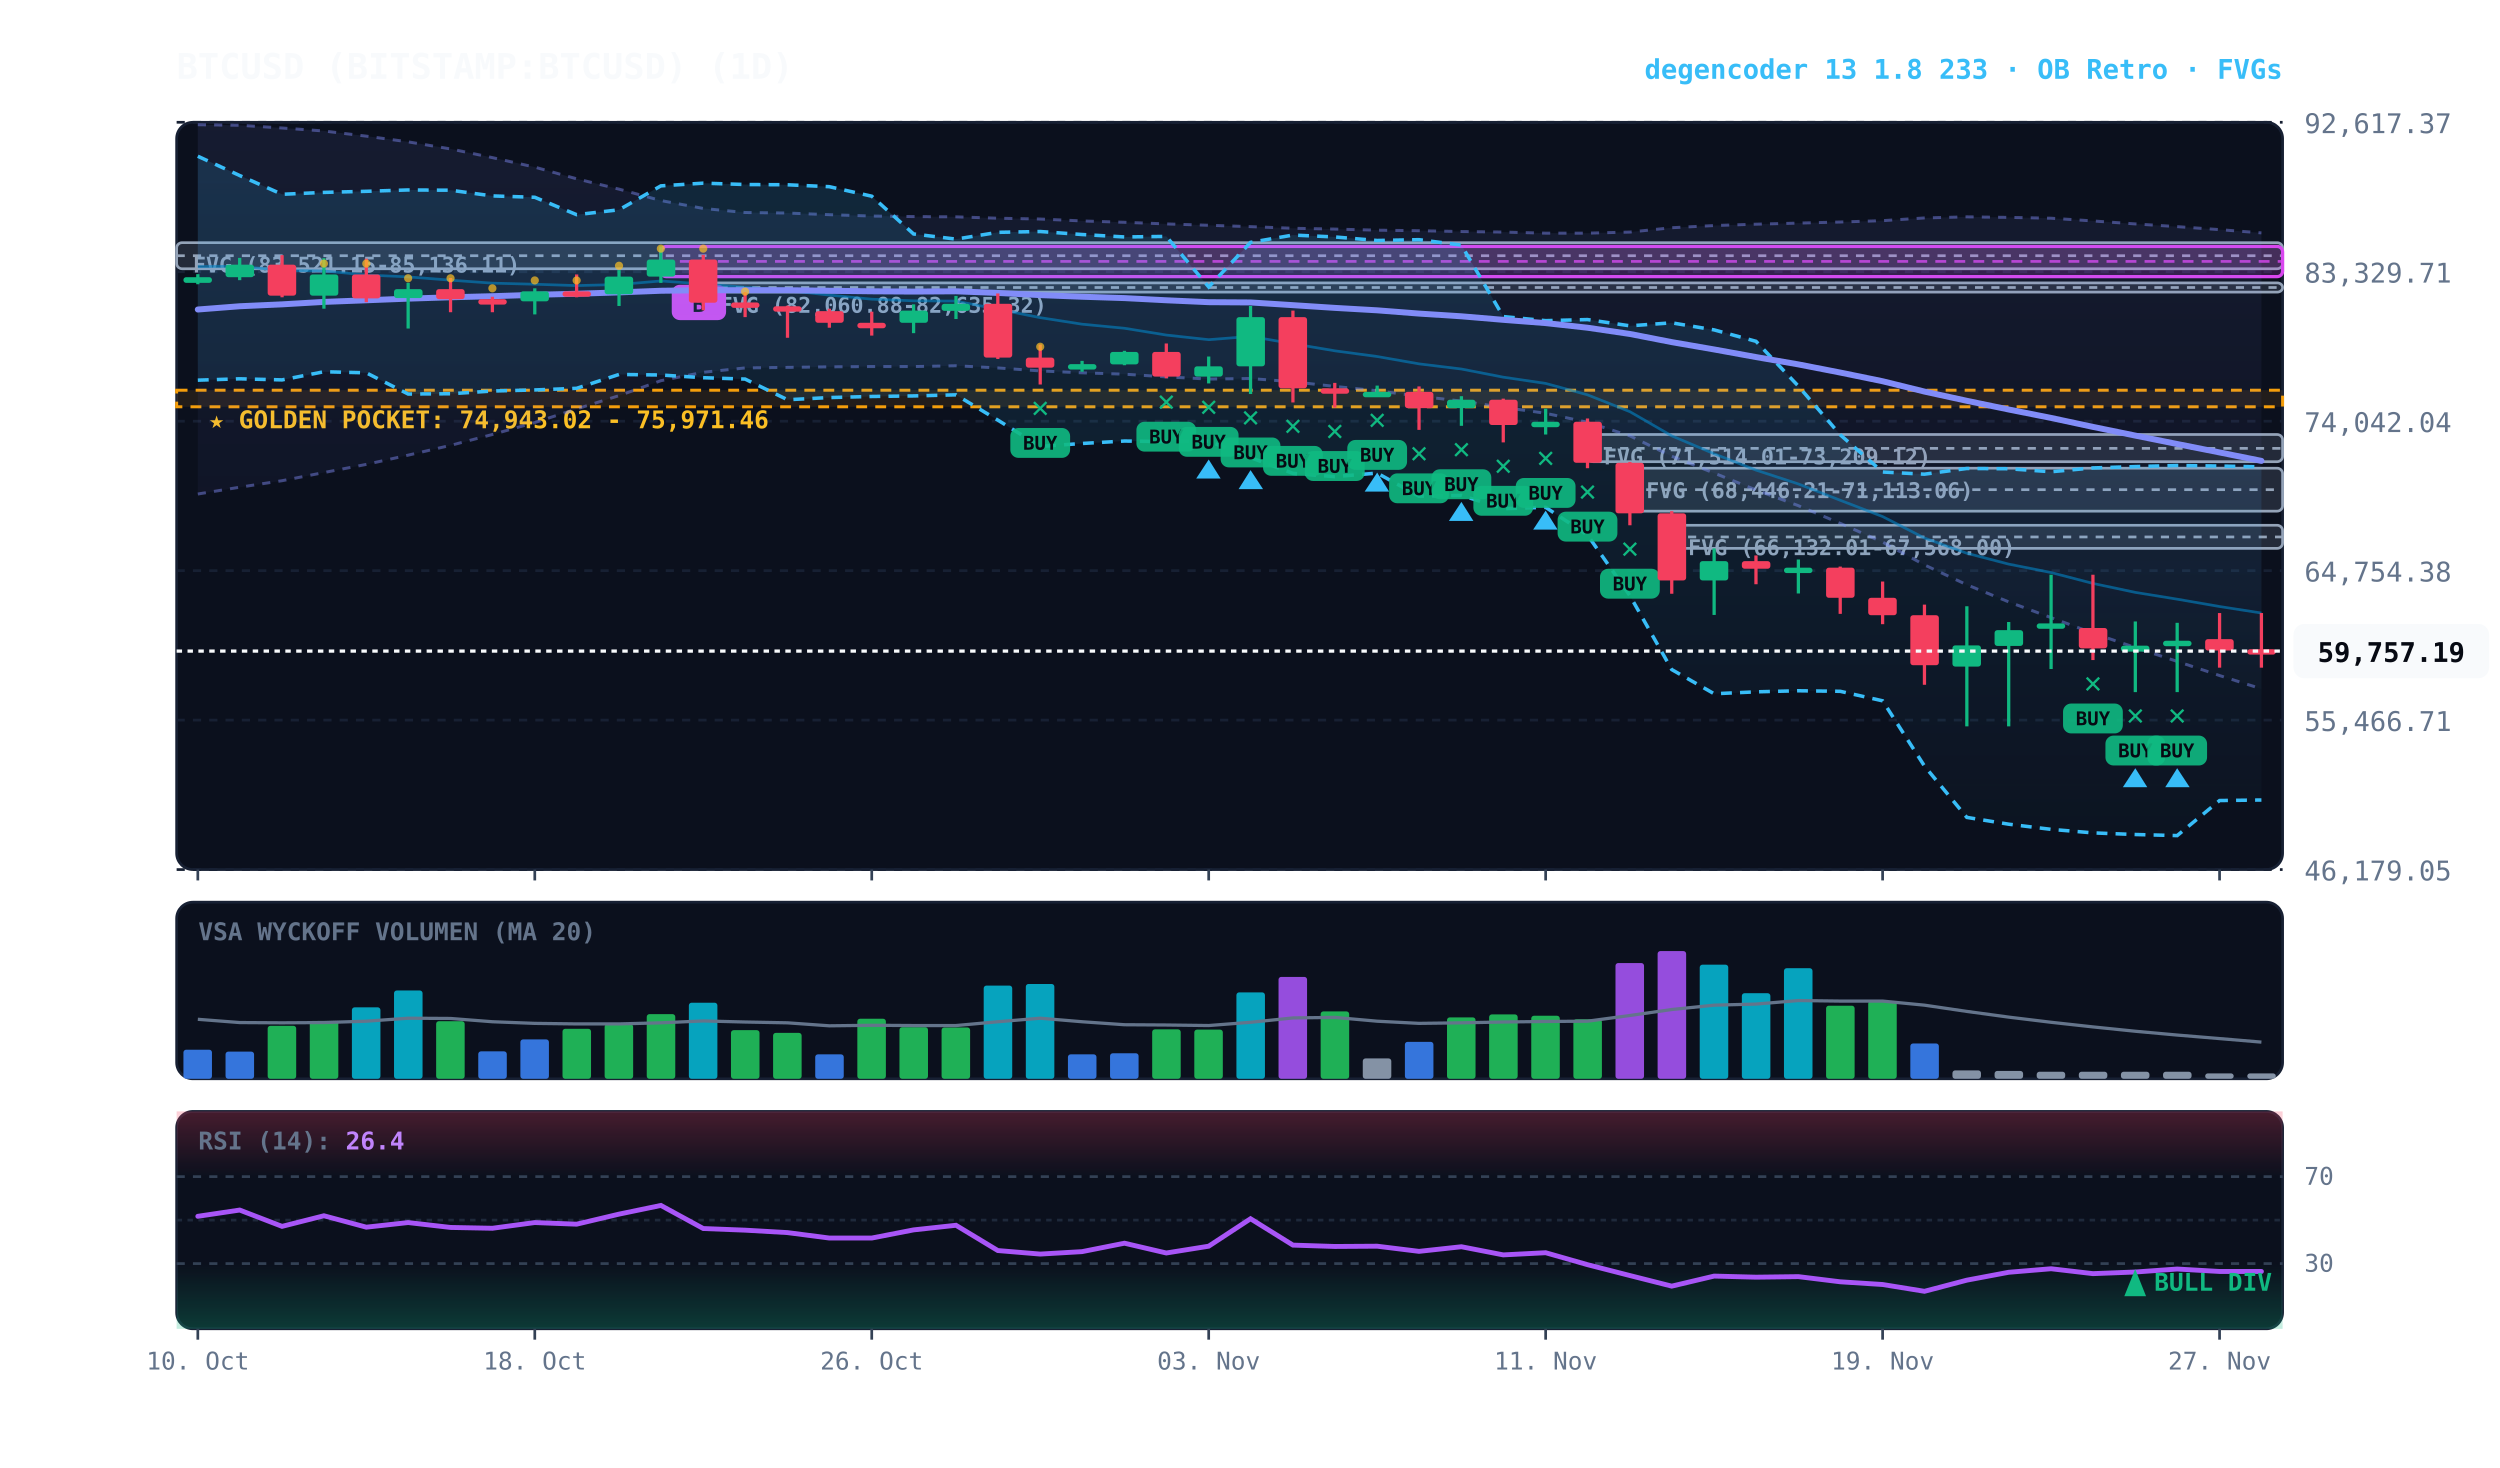
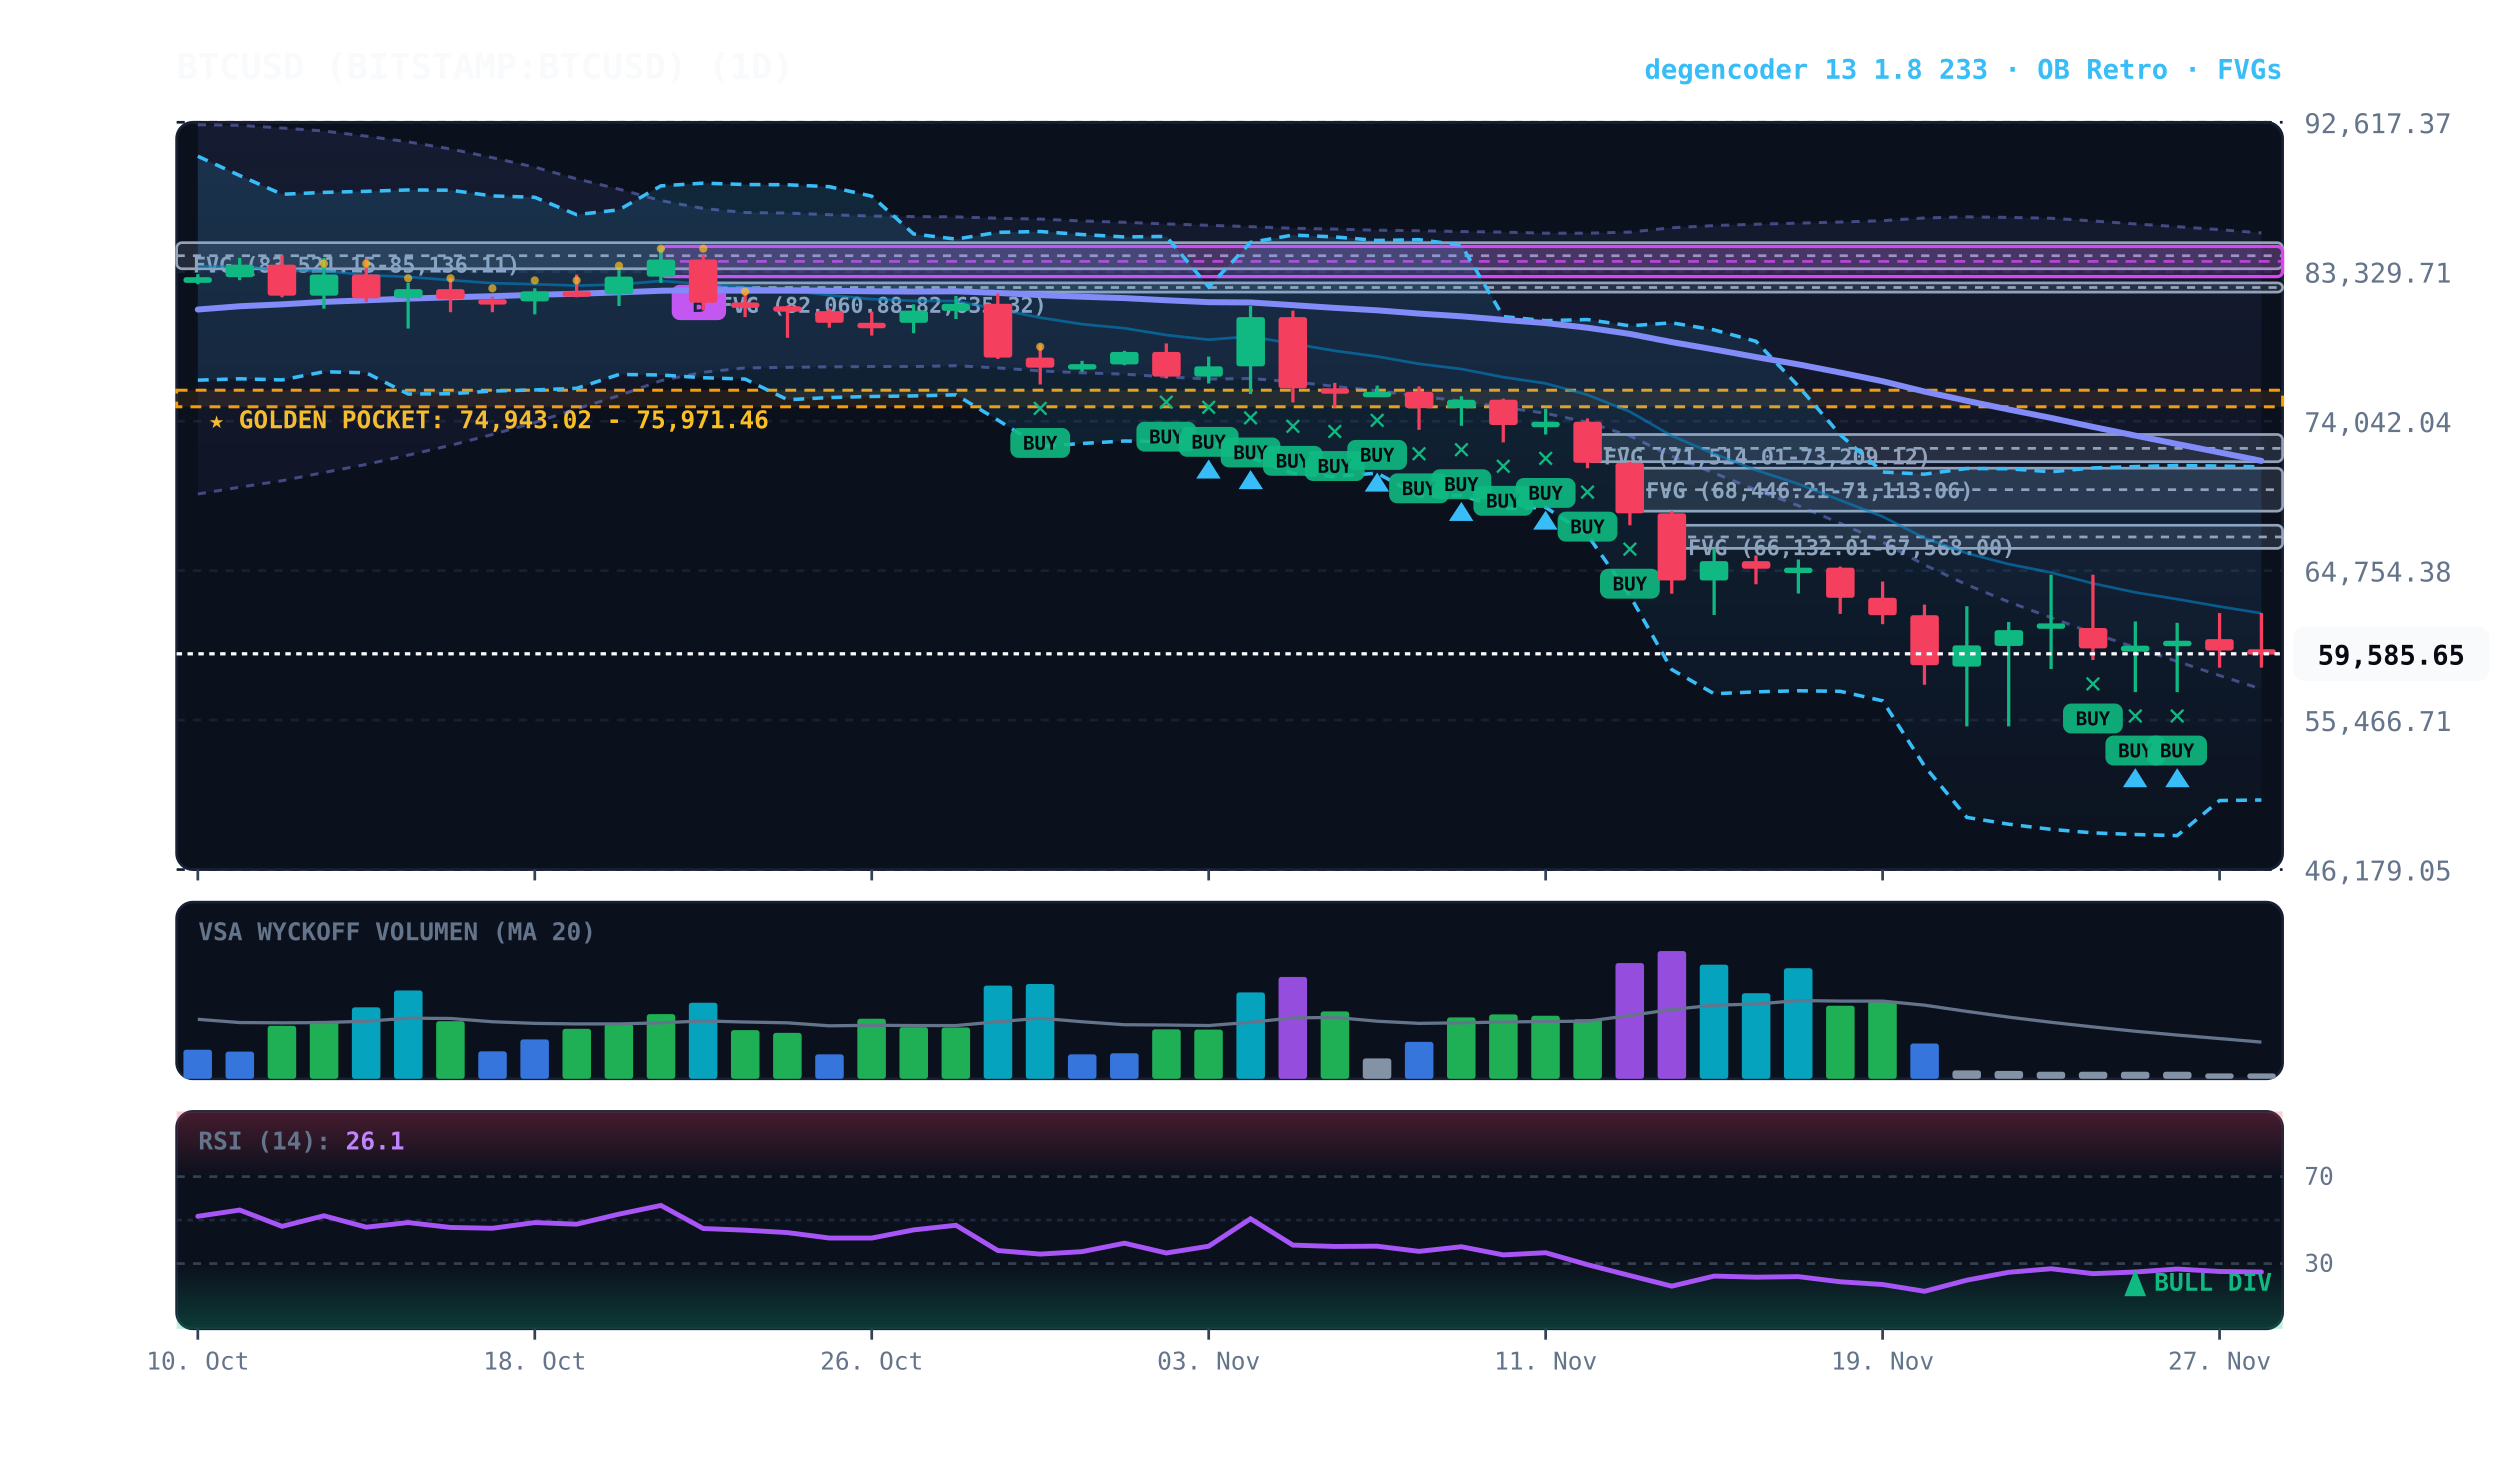
<svg xmlns="http://www.w3.org/2000/svg" viewBox="0 0 920 540" width="100%" height="100%" style="background:#070a13; font-family:'JetBrains Mono', monospace;">
  <defs>
    <linearGradient id="cloud-grad" x1="0%" y1="0%" x2="0%" y2="100%">
      <stop offset="0%" stop-color="#38bdf8" stop-opacity="0.14" />
      <stop offset="100%" stop-color="#38bdf8" stop-opacity="0.02" />
    </linearGradient>
    <linearGradient id="rfe-cloud" x1="0%" y1="0%" x2="0%" y2="100%">
      <stop offset="0%" stop-color="#818cf8" stop-opacity="0.09" />
      <stop offset="100%" stop-color="#818cf8" stop-opacity="0.02" />
    </linearGradient>
    <linearGradient id="rsi-overbought" x1="0%" y1="0%" x2="0%" y2="100%">
      <stop offset="0%" stop-color="#f43f5e" stop-opacity="0.25" />
      <stop offset="100%" stop-color="#f43f5e" stop-opacity="0.0" />
    </linearGradient>
    <linearGradient id="rsi-oversold" x1="0%" y1="0%" x2="0%" y2="100%">
      <stop offset="0%" stop-color="#10b981" stop-opacity="0.0" />
      <stop offset="100%" stop-color="#10b981" stop-opacity="0.25" />
    </linearGradient>
  </defs>
  <rect x="65" y="45" width="775" height="275" fill="#0b101d" rx="6" stroke="#172033" stroke-width="1" />
  <rect x="65" y="332" width="775" height="65" fill="#0b101d" rx="6" stroke="#172033" stroke-width="1" />
  <rect x="65" y="409" width="775" height="80" fill="#0b101d" rx="6" stroke="#172033" stroke-width="1" />
  <line x1="65" y1="320.0" x2="840" y2="320.0" stroke="#172033" stroke-dasharray="3,3" stroke-width="1" />
  <text x="848" y="324.0" fill="#64748b" font-size="10" text-anchor="start">46,179.05</text>
  <line x1="65" y1="265.0" x2="840" y2="265.0" stroke="#172033" stroke-dasharray="3,3" stroke-width="1" />
  <text x="848" y="269.0" fill="#64748b" font-size="10" text-anchor="start">55,466.71</text>
  <line x1="65" y1="210.0" x2="840" y2="210.0" stroke="#172033" stroke-dasharray="3,3" stroke-width="1" />
  <text x="848" y="214.0" fill="#64748b" font-size="10" text-anchor="start">64,754.38</text>
  <line x1="65" y1="155.0" x2="840" y2="155.0" stroke="#172033" stroke-dasharray="3,3" stroke-width="1" />
  <text x="848" y="159.0" fill="#64748b" font-size="10" text-anchor="start">74,042.04</text>
  <line x1="65" y1="100.0" x2="840" y2="100.0" stroke="#172033" stroke-dasharray="3,3" stroke-width="1" />
  <text x="848" y="104.0" fill="#64748b" font-size="10" text-anchor="start">83,329.71</text>
  <line x1="65" y1="45.0" x2="840" y2="45.0" stroke="#172033" stroke-dasharray="3,3" stroke-width="1" />
  <text x="848" y="49.0" fill="#64748b" font-size="10" text-anchor="start">92,617.37</text>
  <rect x="65" y="143.6" width="775" height="6.1" fill="rgba(245, 158, 11, 0.10)" stroke="#f59e0b" stroke-dasharray="4,3" stroke-width="1.1" />
  <text x="77" y="157.6" fill="#fbbf24" font-size="9" font-weight="bold">★ GOLDEN POCKET: 74,943.02 - 75,971.46</text>
  <rect x="615.2" y="193.3" width="224.8" height="8.5" fill="rgba(148, 163, 184, 0.18)" stroke="#94a3b8" stroke-width="1" rx="2" />
  <line x1="615.2" y1="197.6" x2="840" y2="197.6" stroke="#94a3b8" stroke-dasharray="3,3" stroke-width="1" />
  <text x="621.2" y="204.3" fill="#94a3b8" font-size="8" font-weight="bold">FVG (66,132.01-67,568.00)</text>
  <rect x="599.8" y="172.3" width="240.2" height="15.8" fill="rgba(148, 163, 184, 0.18)" stroke="#94a3b8" stroke-width="1" rx="2" />
  <line x1="599.8" y1="180.2" x2="840" y2="180.2" stroke="#94a3b8" stroke-dasharray="3,3" stroke-width="1" />
  <text x="605.8" y="183.3" fill="#94a3b8" font-size="8" font-weight="bold">FVG (68,446.21-71,113.06)</text>
  <rect x="584.2" y="159.9" width="255.8" height="10.0" fill="rgba(148, 163, 184, 0.18)" stroke="#94a3b8" stroke-width="1" rx="2" />
  <line x1="584.2" y1="165.0" x2="840" y2="165.0" stroke="#94a3b8" stroke-dasharray="3,3" stroke-width="1" />
  <text x="590.2" y="170.9" fill="#94a3b8" font-size="8" font-weight="bold">FVG (71,514.01-73,209.12)</text>
  <rect x="258.8" y="104.1" width="581.2" height="3.4" fill="rgba(148, 163, 184, 0.18)" stroke="#94a3b8" stroke-width="1" rx="2" />
  <line x1="258.8" y1="105.8" x2="840" y2="105.8" stroke="#94a3b8" stroke-dasharray="3,3" stroke-width="1" />
  <text x="264.8" y="115.1" fill="#94a3b8" font-size="8" font-weight="bold">FVG (82,060.88-82,635.32)</text>
  <rect x="65.0" y="89.3" width="775.0" height="9.6" fill="rgba(148, 163, 184, 0.18)" stroke="#94a3b8" stroke-width="1" rx="2" />
  <line x1="65.0" y1="94.1" x2="840" y2="94.1" stroke="#94a3b8" stroke-dasharray="3,3" stroke-width="1" />
  <text x="71.0" y="100.3" fill="#94a3b8" font-size="8" font-weight="bold">FVG (83,521.15-85,136.11)</text>
  <rect x="243.2" y="90.7" width="596.8" height="11.1" fill="rgba(217, 70, 239, 0.18)" stroke="#d946ef" stroke-width="1.2" rx="2" />
  <line x1="243.2" y1="96.2" x2="840" y2="96.2" stroke="#d946ef" stroke-dasharray="4,3" stroke-width="1.0" opacity="0.8" />
  <rect x="247.2" y="104.8" width="20" height="13" fill="#d946ef" rx="3" />
  <text x="257.2" y="114.8" fill="#070a13" font-size="8" font-weight="bold" text-anchor="middle">B</text>
-   <polygon points="72.8,45.9 88.2,46.1 103.8,47.1 119.2,48.2 134.8,50.1 150.2,52.2 165.8,54.8 181.2,58.0 196.8,61.5 212.2,65.8 227.8,69.6 243.2,73.8 258.8,76.7 274.2,78.2 289.8,78.4 305.2,79.0 320.8,79.5 336.2,79.7 351.8,79.8 367.2,80.3 382.8,80.6 398.2,81.3 413.8,81.8 429.2,82.4 444.8,82.9 460.2,83.4 475.8,84.0 491.2,84.3 506.8,84.7 522.2,84.9 537.8,85.2 553.2,85.4 568.8,85.8 584.2,85.8 599.8,85.4 615.2,83.8 630.8,83.0 646.2,82.5 661.8,82.1 677.2,81.7 692.8,81.2 708.2,80.2 723.8,79.8 739.2,80.0 754.8,80.3 770.2,81.3 785.8,82.4 801.2,83.4 816.8,84.5 832.2,85.7 832.2,253.5 816.8,248.6 801.2,243.4 785.8,238.3 770.2,233.0 754.8,227.3 739.2,221.5 723.8,215.2 708.2,207.9 692.8,199.5 677.2,192.6 661.8,186.1 646.2,180.3 630.8,174.1 615.2,167.9 599.8,160.4 584.2,155.4 568.8,152.1 553.2,149.9 537.8,147.6 522.2,145.8 506.8,143.8 491.2,142.2 475.8,140.5 460.2,139.3 444.8,139.5 429.2,138.7 413.8,137.7 398.2,137.2 382.8,136.5 367.2,135.4 351.8,134.6 336.2,134.9 320.8,134.9 305.2,135.0 289.8,135.2 274.2,135.4 258.8,137.0 243.2,140.1 227.8,145.6 212.2,150.5 196.8,155.5 181.2,159.9 165.8,163.9 150.2,167.5 134.8,170.9 119.2,173.9 103.8,176.9 88.2,179.3 72.8,181.8" fill="url(#rfe-cloud)" />
+   <polygon points="72.8,45.9 88.2,46.1 103.8,47.1 119.2,48.2 134.8,50.1 150.2,52.2 165.8,54.8 181.2,58.0 196.8,61.5 212.2,65.8 227.8,69.6 243.2,73.8 258.8,76.7 274.2,78.2 289.8,78.4 305.2,79.0 320.8,79.5 336.2,79.7 351.8,79.8 367.2,80.3 382.8,80.6 398.2,81.3 413.8,81.8 429.2,82.4 444.8,82.9 460.2,83.4 475.8,84.0 491.2,84.3 506.8,84.7 522.2,84.9 537.8,85.2 553.2,85.4 568.8,85.8 584.2,85.8 599.8,85.4 615.2,83.8 630.8,83.0 646.2,82.5 661.8,82.1 677.2,81.7 692.8,81.2 708.2,80.2 723.8,79.8 739.2,80.0 754.8,80.3 770.2,81.3 785.8,82.4 801.2,83.4 816.8,84.5 832.2,85.7 832.2,253.6 816.8,248.6 801.2,243.4 785.8,238.3 770.2,233.0 754.8,227.3 739.2,221.5 723.8,215.2 708.2,207.9 692.8,199.5 677.2,192.6 661.8,186.1 646.2,180.3 630.8,174.1 615.2,167.9 599.8,160.4 584.2,155.4 568.8,152.1 553.2,149.9 537.8,147.6 522.2,145.8 506.8,143.8 491.2,142.2 475.8,140.5 460.2,139.3 444.8,139.5 429.2,138.7 413.8,137.7 398.2,137.2 382.8,136.5 367.2,135.4 351.8,134.6 336.2,134.9 320.8,134.9 305.2,135.0 289.8,135.2 274.2,135.4 258.8,137.0 243.2,140.1 227.8,145.6 212.2,150.5 196.8,155.5 181.2,159.9 165.8,163.9 150.2,167.5 134.8,170.9 119.2,173.9 103.8,176.9 88.2,179.3 72.8,181.8" fill="url(#rfe-cloud)" />
  <polyline points="72.8,45.9 88.2,46.1 103.8,47.1 119.2,48.2 134.8,50.1 150.2,52.2 165.8,54.8 181.2,58.0 196.8,61.5 212.2,65.8 227.8,69.6 243.2,73.8 258.8,76.7 274.2,78.2 289.8,78.4 305.2,79.0 320.8,79.5 336.2,79.7 351.8,79.8 367.2,80.3 382.8,80.6 398.2,81.3 413.8,81.8 429.2,82.4 444.8,82.9 460.2,83.4 475.8,84.0 491.2,84.3 506.8,84.7 522.2,84.9 537.8,85.2 553.2,85.4 568.8,85.8 584.2,85.8 599.8,85.4 615.2,83.8 630.8,83.0 646.2,82.5 661.8,82.1 677.2,81.7 692.8,81.2 708.2,80.2 723.8,79.8 739.2,80.0 754.8,80.3 770.2,81.3 785.8,82.4 801.2,83.4 816.8,84.5 832.2,85.7" fill="none" stroke="#818cf8" stroke-width="1.1" stroke-opacity="0.45" stroke-dasharray="3,3" />
-   <polyline points="72.8,181.8 88.2,179.3 103.8,176.9 119.2,173.9 134.8,170.9 150.2,167.5 165.8,163.9 181.2,159.9 196.8,155.5 212.2,150.5 227.8,145.6 243.2,140.1 258.8,137.0 274.2,135.4 289.8,135.2 305.2,135.0 320.8,134.9 336.2,134.9 351.8,134.6 367.2,135.4 382.8,136.5 398.2,137.2 413.8,137.7 429.2,138.7 444.8,139.5 460.2,139.3 475.8,140.5 491.2,142.2 506.8,143.8 522.2,145.8 537.8,147.6 553.2,149.9 568.8,152.1 584.2,155.4 599.8,160.4 615.2,167.9 630.8,174.1 646.2,180.3 661.8,186.1 677.2,192.6 692.8,199.5 708.2,207.9 723.8,215.2 739.2,221.5 754.8,227.3 770.2,233.0 785.8,238.3 801.2,243.4 816.8,248.6 832.2,253.5" fill="none" stroke="#818cf8" stroke-width="1.1" stroke-opacity="0.45" stroke-dasharray="3,3" />
+   <polyline points="72.8,181.8 88.2,179.3 103.8,176.9 119.2,173.9 134.8,170.9 150.2,167.5 165.8,163.9 181.2,159.9 196.8,155.5 212.2,150.5 227.8,145.6 243.2,140.1 258.8,137.0 274.2,135.4 289.8,135.2 305.2,135.0 320.8,134.9 336.2,134.9 351.8,134.6 367.2,135.4 382.8,136.5 398.2,137.2 413.8,137.7 429.2,138.7 444.8,139.5 460.2,139.3 475.8,140.5 491.2,142.2 506.8,143.8 522.2,145.8 537.8,147.6 553.2,149.9 568.8,152.1 584.2,155.4 599.8,160.4 615.2,167.9 630.8,174.1 646.2,180.3 661.8,186.1 677.2,192.6 692.8,199.5 708.2,207.9 723.8,215.2 739.2,221.5 754.8,227.3 770.2,233.0 785.8,238.3 801.2,243.4 816.8,248.6 832.2,253.6" fill="none" stroke="#818cf8" stroke-width="1.1" stroke-opacity="0.45" stroke-dasharray="3,3" />
  <polygon points="72.8,57.5 88.2,64.6 103.8,71.5 119.2,70.8 134.8,70.4 150.2,69.9 165.8,70.0 181.2,72.1 196.8,72.6 212.2,79.0 227.8,77.2 243.2,68.4 258.8,67.4 274.2,67.9 289.8,68.0 305.2,68.7 320.8,72.2 336.2,86.1 351.8,88.0 367.2,85.5 382.8,85.2 398.2,86.3 413.8,87.2 429.2,87.0 444.8,105.6 460.2,89.2 475.8,86.5 491.2,87.2 506.8,88.5 522.2,88.2 537.8,90.2 553.2,116.5 568.8,118.0 584.2,117.6 599.8,119.9 615.2,118.8 630.8,121.4 646.2,125.6 661.8,142.1 677.2,160.0 692.8,173.7 708.2,174.5 723.8,172.4 739.2,172.5 754.8,173.6 770.2,172.2 785.8,171.7 801.2,171.3 816.8,171.5 832.2,171.8 832.2,294.4 816.8,294.6 801.2,307.5 785.8,307.1 770.2,306.5 754.8,305.2 739.2,303.3 723.8,300.8 708.2,281.9 692.8,257.9 677.2,254.4 661.8,254.2 646.2,254.6 630.8,255.3 615.2,246.4 599.8,219.2 584.2,196.9 568.8,186.7 553.2,187.2 537.8,182.3 522.2,182.6 506.8,174.1 491.2,175.4 475.8,174.2 460.2,168.4 444.8,162.3 429.2,162.5 413.8,162.3 398.2,163.2 382.8,164.3 367.2,154.6 351.8,145.3 336.2,145.7 320.8,145.9 305.2,146.3 289.8,147.1 274.2,139.5 258.8,139.0 243.2,138.0 227.8,137.8 212.2,142.9 196.8,143.5 181.2,143.9 165.8,144.9 150.2,145.0 134.8,137.2 119.2,136.8 103.8,139.8 88.2,139.4 72.8,139.9" fill="url(#cloud-grad)" />
  <polyline points="72.8,57.5 88.2,64.6 103.8,71.5 119.2,70.8 134.8,70.4 150.2,69.9 165.8,70.0 181.2,72.1 196.8,72.6 212.2,79.0 227.8,77.2 243.2,68.4 258.8,67.4 274.2,67.9 289.8,68.0 305.2,68.7 320.8,72.2 336.2,86.1 351.8,88.0 367.2,85.5 382.8,85.2 398.2,86.3 413.8,87.2 429.2,87.0 444.8,105.6 460.2,89.2 475.8,86.5 491.2,87.2 506.8,88.5 522.2,88.2 537.8,90.2 553.2,116.5 568.8,118.0 584.2,117.6 599.8,119.9 615.2,118.8 630.8,121.4 646.2,125.6 661.8,142.1 677.2,160.0 692.8,173.7 708.2,174.5 723.8,172.4 739.2,172.5 754.8,173.6 770.2,172.2 785.8,171.7 801.2,171.3 816.8,171.5 832.2,171.8" fill="none" stroke="#38bdf8" stroke-width="1.3" stroke-dasharray="4,3" />
  <polyline points="72.8,139.9 88.2,139.4 103.8,139.8 119.2,136.8 134.8,137.2 150.2,145.0 165.8,144.9 181.2,143.9 196.8,143.5 212.2,142.9 227.8,137.8 243.2,138.0 258.8,139.0 274.2,139.5 289.8,147.1 305.2,146.3 320.8,145.9 336.2,145.7 351.8,145.3 367.2,154.6 382.8,164.3 398.2,163.2 413.8,162.3 429.2,162.5 444.8,162.3 460.2,168.4 475.8,174.2 491.2,175.4 506.8,174.1 522.2,182.6 537.8,182.3 553.2,187.2 568.8,186.7 584.2,196.9 599.8,219.2 615.2,246.4 630.8,255.3 646.2,254.6 661.8,254.2 677.2,254.4 692.8,257.9 708.2,281.9 723.8,300.8 739.2,303.3 754.8,305.2 770.2,306.5 785.8,307.1 801.2,307.5 816.8,294.6 832.2,294.4" fill="none" stroke="#38bdf8" stroke-width="1.3" stroke-dasharray="4,3" />
-   <polyline points="72.8,98.1 88.2,98.0 103.8,99.5 119.2,99.7 134.8,101.2 150.2,101.9 165.8,103.1 181.2,104.2 196.8,104.6 212.2,105.1 227.8,104.7 243.2,103.4 258.8,104.5 274.2,105.7 289.8,106.9 305.2,108.6 320.8,110.1 336.2,110.7 351.8,110.8 367.2,113.8 382.8,116.9 398.2,119.3 413.8,120.8 429.2,123.3 444.8,125.0 460.2,123.8 475.8,126.5 491.2,129.1 506.8,131.2 522.2,133.9 537.8,135.8 553.2,138.8 568.8,141.1 584.2,145.3 599.8,151.5 615.2,160.4 630.8,167.0 646.2,173.0 661.8,178.1 677.2,184.1 692.8,190.1 708.2,198.0 723.8,203.6 739.2,207.6 754.8,210.7 770.2,214.7 785.8,218.0 801.2,220.5 816.8,223.2 832.2,225.6" fill="none" stroke="#0284c7" stroke-width="1.0" stroke-opacity="0.6" />
+   <polyline points="72.8,98.1 88.2,98.0 103.8,99.5 119.2,99.7 134.8,101.2 150.2,101.9 165.8,103.1 181.2,104.2 196.8,104.6 212.2,105.1 227.8,104.7 243.2,103.4 258.8,104.5 274.2,105.7 289.8,106.9 305.2,108.6 320.8,110.1 336.2,110.7 351.8,110.8 367.2,113.8 382.8,116.9 398.2,119.3 413.8,120.8 429.2,123.3 444.8,125.0 460.2,123.8 475.8,126.5 491.2,129.1 506.8,131.2 522.2,133.9 537.8,135.8 553.2,138.8 568.8,141.1 584.2,145.3 599.8,151.5 615.2,160.4 630.8,167.0 646.2,173.0 661.8,178.1 677.2,184.1 692.8,190.1 708.2,198.0 723.8,203.6 739.2,207.6 754.8,210.7 770.2,214.7 785.8,218.0 801.2,220.5 816.8,223.2 832.2,225.7" fill="none" stroke="#0284c7" stroke-width="1.0" stroke-opacity="0.6" />
  <polyline points="72.8,113.9 88.2,112.7 103.8,112.0 119.2,111.1 134.8,110.5 150.2,109.9 165.8,109.4 181.2,109.0 196.8,108.5 212.2,108.1 227.8,107.6 243.2,107.0 258.8,106.8 274.2,106.8 289.8,106.8 305.2,107.0 320.8,107.2 336.2,107.3 351.8,107.2 367.2,107.8 382.8,108.6 398.2,109.2 413.8,109.7 429.2,110.5 444.8,111.2 460.2,111.3 475.8,112.3 491.2,113.3 506.8,114.2 522.2,115.4 537.8,116.4 553.2,117.7 568.8,118.9 584.2,120.6 599.8,122.9 615.2,125.9 630.8,128.6 646.2,131.4 661.8,134.1 677.2,137.1 692.8,140.3 708.2,144.1 723.8,147.5 739.2,150.7 754.8,153.8 770.2,157.1 785.8,160.3 801.2,163.4 816.8,166.5 832.2,169.6" fill="none" stroke="#818cf8" stroke-width="2.2" stroke-linecap="round" />
  <line x1="72.8" y1="100.9" x2="72.8" y2="104.6" stroke="#10b981" stroke-width="1.2" />
  <rect x="67.5" y="102.0" width="10.5" height="2.1" fill="#10b981" rx="1" />
  <line x1="88.2" y1="94.9" x2="88.2" y2="103.1" stroke="#10b981" stroke-width="1.2" />
  <rect x="83.0" y="97.4" width="10.5" height="4.6" fill="#10b981" rx="1" />
  <line x1="103.8" y1="93.9" x2="103.8" y2="109.4" stroke="#f43f5e" stroke-width="1.2" />
  <rect x="98.5" y="97.4" width="10.5" height="11.4" fill="#f43f5e" rx="1" />
  <line x1="119.2" y1="95.0" x2="119.2" y2="113.6" stroke="#10b981" stroke-width="1.2" />
  <rect x="114.0" y="101.0" width="10.5" height="7.8" fill="#10b981" rx="1" />
  <circle cx="119.2" cy="97.0" r="1.5" fill="#fbbf24" opacity="0.7" />
  <line x1="134.8" y1="95.2" x2="134.8" y2="111.2" stroke="#f43f5e" stroke-width="1.2" />
  <rect x="129.5" y="101.0" width="10.5" height="8.8" fill="#f43f5e" rx="1" />
  <circle cx="134.8" cy="97.0" r="1.5" fill="#fbbf24" opacity="0.7" />
  <line x1="150.2" y1="104.1" x2="150.2" y2="120.9" stroke="#10b981" stroke-width="1.2" />
  <rect x="145.0" y="106.4" width="10.5" height="3.3" fill="#10b981" rx="1" />
  <circle cx="150.2" cy="102.4" r="1.5" fill="#fbbf24" opacity="0.7" />
  <line x1="165.8" y1="102.3" x2="165.8" y2="114.9" stroke="#f43f5e" stroke-width="1.2" />
  <rect x="160.5" y="106.4" width="10.5" height="3.7" fill="#f43f5e" rx="1" />
  <circle cx="165.8" cy="102.4" r="1.5" fill="#fbbf24" opacity="0.7" />
  <line x1="181.2" y1="109.2" x2="181.2" y2="114.9" stroke="#f43f5e" stroke-width="1.2" />
  <rect x="176.0" y="110.1" width="10.5" height="2.0" fill="#f43f5e" rx="1" />
  <circle cx="181.2" cy="106.1" r="1.5" fill="#fbbf24" opacity="0.7" />
  <line x1="196.8" y1="106.1" x2="196.8" y2="115.7" stroke="#10b981" stroke-width="1.2" />
  <rect x="191.5" y="107.2" width="10.5" height="3.7" fill="#10b981" rx="1" />
  <circle cx="196.8" cy="103.2" r="1.5" fill="#fbbf24" opacity="0.7" />
  <line x1="212.2" y1="101.0" x2="212.2" y2="109.4" stroke="#f43f5e" stroke-width="1.2" />
  <rect x="207.0" y="107.2" width="10.5" height="2.0" fill="#f43f5e" rx="1" />
  <circle cx="212.2" cy="103.2" r="1.5" fill="#fbbf24" opacity="0.7" />
  <line x1="227.8" y1="99.4" x2="227.8" y2="112.6" stroke="#10b981" stroke-width="1.2" />
  <rect x="222.5" y="101.8" width="10.5" height="6.5" fill="#10b981" rx="1" />
  <circle cx="227.8" cy="97.8" r="1.5" fill="#fbbf24" opacity="0.7" />
  <line x1="243.2" y1="90.7" x2="243.2" y2="104.1" stroke="#10b981" stroke-width="1.2" />
  <rect x="238.0" y="95.5" width="10.5" height="6.3" fill="#10b981" rx="1" />
  <circle cx="243.2" cy="91.5" r="1.5" fill="#fbbf24" opacity="0.7" />
  <line x1="258.8" y1="93.8" x2="258.8" y2="114.2" stroke="#f43f5e" stroke-width="1.2" />
  <rect x="253.5" y="95.5" width="10.5" height="15.9" fill="#f43f5e" rx="1" />
  <circle cx="258.8" cy="91.5" r="1.5" fill="#fbbf24" opacity="0.7" />
  <line x1="274.2" y1="107.5" x2="274.2" y2="116.7" stroke="#f43f5e" stroke-width="1.2" />
  <rect x="269.0" y="111.3" width="10.5" height="2.0" fill="#f43f5e" rx="1" />
  <circle cx="274.2" cy="107.3" r="1.5" fill="#fbbf24" opacity="0.7" />
  <line x1="289.8" y1="112.5" x2="289.8" y2="124.3" stroke="#f43f5e" stroke-width="1.2" />
  <rect x="284.5" y="112.7" width="10.5" height="2.0" fill="#f43f5e" rx="1" />
  <line x1="305.2" y1="113.6" x2="305.2" y2="120.6" stroke="#f43f5e" stroke-width="1.2" />
  <rect x="300.0" y="114.5" width="10.5" height="4.3" fill="#f43f5e" rx="1" />
  <line x1="320.8" y1="114.7" x2="320.8" y2="123.5" stroke="#f43f5e" stroke-width="1.2" />
  <rect x="315.5" y="118.8" width="10.5" height="2.0" fill="#f43f5e" rx="1" />
  <line x1="336.2" y1="112.0" x2="336.2" y2="122.6" stroke="#10b981" stroke-width="1.2" />
  <rect x="331.0" y="114.3" width="10.5" height="4.5" fill="#10b981" rx="1" />
  <line x1="351.8" y1="108.9" x2="351.8" y2="117.4" stroke="#10b981" stroke-width="1.2" />
  <rect x="346.5" y="111.8" width="10.5" height="2.6" fill="#10b981" rx="1" />
  <line x1="367.2" y1="108.0" x2="367.2" y2="132.1" stroke="#f43f5e" stroke-width="1.2" />
  <rect x="362.0" y="111.8" width="10.5" height="19.8" fill="#f43f5e" rx="1" />
  <line x1="382.8" y1="126.8" x2="382.8" y2="141.5" stroke="#f43f5e" stroke-width="1.2" />
  <rect x="377.5" y="131.6" width="10.5" height="3.7" fill="#f43f5e" rx="1" />
  <text x="382.8" y="153.5" fill="#10b981" font-size="11" font-weight="bold" text-anchor="middle">✕</text>
  <rect x="371.8" y="157.5" width="22" height="11" fill="#10b981" rx="3" opacity="0.9" />
  <text x="382.8" y="165.5" fill="#070a13" font-size="7" font-weight="bold" text-anchor="middle">BUY</text>
  <circle cx="382.8" cy="127.6" r="1.5" fill="#fbbf24" opacity="0.7" />
  <line x1="398.2" y1="132.8" x2="398.2" y2="136.8" stroke="#10b981" stroke-width="1.2" />
  <rect x="393.0" y="134.0" width="10.5" height="2.0" fill="#10b981" rx="1" />
  <line x1="413.8" y1="129.1" x2="413.8" y2="134.4" stroke="#10b981" stroke-width="1.2" />
  <rect x="408.5" y="129.5" width="10.5" height="4.6" fill="#10b981" rx="1" />
  <line x1="429.2" y1="126.4" x2="429.2" y2="139.2" stroke="#f43f5e" stroke-width="1.2" />
  <rect x="424.0" y="129.5" width="10.5" height="9.1" fill="#f43f5e" rx="1" />
  <text x="429.2" y="151.2" fill="#10b981" font-size="11" font-weight="bold" text-anchor="middle">✕</text>
  <rect x="418.2" y="155.2" width="22" height="11" fill="#10b981" rx="3" opacity="0.9" />
  <text x="429.2" y="163.2" fill="#070a13" font-size="7" font-weight="bold" text-anchor="middle">BUY</text>
  <line x1="444.8" y1="131.2" x2="444.8" y2="141.1" stroke="#10b981" stroke-width="1.2" />
  <rect x="439.5" y="134.8" width="10.5" height="3.8" fill="#10b981" rx="1" />
  <text x="444.8" y="153.1" fill="#10b981" font-size="11" font-weight="bold" text-anchor="middle">✕</text>
  <rect x="433.8" y="157.1" width="22" height="11" fill="#10b981" rx="3" opacity="0.9" />
  <text x="444.8" y="165.1" fill="#070a13" font-size="7" font-weight="bold" text-anchor="middle">BUY</text>
  <polygon points="444.8,169.1 440.2,176.1 449.2,176.1" fill="#38bdf8" />
  <line x1="460.2" y1="112.6" x2="460.2" y2="145.0" stroke="#10b981" stroke-width="1.2" />
  <rect x="455.0" y="116.7" width="10.5" height="18.1" fill="#10b981" rx="1" />
  <text x="460.2" y="157.0" fill="#10b981" font-size="11" font-weight="bold" text-anchor="middle">✕</text>
  <rect x="449.2" y="161.0" width="22" height="11" fill="#10b981" rx="3" opacity="0.9" />
  <text x="460.2" y="169.0" fill="#070a13" font-size="7" font-weight="bold" text-anchor="middle">BUY</text>
  <polygon points="460.2,173.0 455.8,180.0 464.8,180.0" fill="#38bdf8" />
  <line x1="475.8" y1="114.3" x2="475.8" y2="148.1" stroke="#f43f5e" stroke-width="1.2" />
  <rect x="470.5" y="116.7" width="10.5" height="26.2" fill="#f43f5e" rx="1" />
  <text x="475.8" y="160.1" fill="#10b981" font-size="11" font-weight="bold" text-anchor="middle">✕</text>
  <rect x="464.8" y="164.1" width="22" height="11" fill="#10b981" rx="3" opacity="0.9" />
  <text x="475.8" y="172.1" fill="#070a13" font-size="7" font-weight="bold" text-anchor="middle">BUY</text>
  <line x1="491.2" y1="140.9" x2="491.2" y2="150.0" stroke="#f43f5e" stroke-width="1.2" />
  <rect x="486.0" y="142.9" width="10.5" height="2.0" fill="#f43f5e" rx="1" />
  <text x="491.2" y="162.0" fill="#10b981" font-size="11" font-weight="bold" text-anchor="middle">✕</text>
  <rect x="480.2" y="166.0" width="22" height="11" fill="#10b981" rx="3" opacity="0.9" />
  <text x="491.2" y="174.0" fill="#070a13" font-size="7" font-weight="bold" text-anchor="middle">BUY</text>
  <line x1="506.8" y1="141.9" x2="506.8" y2="145.9" stroke="#10b981" stroke-width="1.2" />
  <rect x="501.5" y="144.2" width="10.5" height="2.0" fill="#10b981" rx="1" />
  <text x="506.8" y="157.9" fill="#10b981" font-size="11" font-weight="bold" text-anchor="middle">✕</text>
  <rect x="495.8" y="161.9" width="22" height="11" fill="#10b981" rx="3" opacity="0.9" />
  <text x="506.8" y="169.9" fill="#070a13" font-size="7" font-weight="bold" text-anchor="middle">BUY</text>
  <polygon points="506.8,173.9 502.2,180.9 511.2,180.9" fill="#38bdf8" />
  <line x1="522.2" y1="142.2" x2="522.2" y2="158.2" stroke="#f43f5e" stroke-width="1.2" />
  <rect x="517.0" y="144.2" width="10.5" height="6.0" fill="#f43f5e" rx="1" />
  <text x="522.2" y="170.2" fill="#10b981" font-size="11" font-weight="bold" text-anchor="middle">✕</text>
  <rect x="511.2" y="174.2" width="22" height="11" fill="#10b981" rx="3" opacity="0.9" />
  <text x="522.2" y="182.2" fill="#070a13" font-size="7" font-weight="bold" text-anchor="middle">BUY</text>
  <line x1="537.8" y1="145.8" x2="537.8" y2="156.7" stroke="#10b981" stroke-width="1.2" />
  <rect x="532.5" y="147.1" width="10.5" height="3.1" fill="#10b981" rx="1" />
  <text x="537.8" y="168.7" fill="#10b981" font-size="11" font-weight="bold" text-anchor="middle">✕</text>
  <rect x="526.8" y="172.7" width="22" height="11" fill="#10b981" rx="3" opacity="0.9" />
  <text x="537.8" y="180.7" fill="#070a13" font-size="7" font-weight="bold" text-anchor="middle">BUY</text>
  <polygon points="537.8,184.7 533.2,191.7 542.2,191.7" fill="#38bdf8" />
  <line x1="553.2" y1="146.7" x2="553.2" y2="162.8" stroke="#f43f5e" stroke-width="1.2" />
  <rect x="548.0" y="147.1" width="10.5" height="9.3" fill="#f43f5e" rx="1" />
  <text x="553.2" y="174.8" fill="#10b981" font-size="11" font-weight="bold" text-anchor="middle">✕</text>
  <rect x="542.2" y="178.8" width="22" height="11" fill="#10b981" rx="3" opacity="0.9" />
  <text x="553.2" y="186.8" fill="#070a13" font-size="7" font-weight="bold" text-anchor="middle">BUY</text>
  <line x1="568.8" y1="150.4" x2="568.8" y2="159.9" stroke="#10b981" stroke-width="1.2" />
  <rect x="563.5" y="155.2" width="10.5" height="2.0" fill="#10b981" rx="1" />
  <text x="568.8" y="171.9" fill="#10b981" font-size="11" font-weight="bold" text-anchor="middle">✕</text>
  <rect x="557.8" y="175.9" width="22" height="11" fill="#10b981" rx="3" opacity="0.9" />
  <text x="568.8" y="183.9" fill="#070a13" font-size="7" font-weight="bold" text-anchor="middle">BUY</text>
  <polygon points="568.8,187.9 564.2,194.9 573.2,194.9" fill="#38bdf8" />
  <line x1="584.2" y1="154.0" x2="584.2" y2="172.3" stroke="#f43f5e" stroke-width="1.2" />
  <rect x="579.0" y="155.2" width="10.5" height="15.1" fill="#f43f5e" rx="1" />
  <text x="584.2" y="184.3" fill="#10b981" font-size="11" font-weight="bold" text-anchor="middle">✕</text>
  <rect x="573.2" y="188.3" width="22" height="11" fill="#10b981" rx="3" opacity="0.9" />
  <text x="584.2" y="196.3" fill="#070a13" font-size="7" font-weight="bold" text-anchor="middle">BUY</text>
  <line x1="599.8" y1="170.0" x2="599.8" y2="193.3" stroke="#f43f5e" stroke-width="1.2" />
  <rect x="594.5" y="170.3" width="10.5" height="18.6" fill="#f43f5e" rx="1" />
  <text x="599.8" y="205.3" fill="#10b981" font-size="11" font-weight="bold" text-anchor="middle">✕</text>
  <rect x="588.8" y="209.3" width="22" height="11" fill="#10b981" rx="3" opacity="0.9" />
  <text x="599.8" y="217.3" fill="#070a13" font-size="7" font-weight="bold" text-anchor="middle">BUY</text>
  <line x1="615.2" y1="188.1" x2="615.2" y2="218.5" stroke="#f43f5e" stroke-width="1.2" />
  <rect x="610.0" y="188.9" width="10.5" height="24.7" fill="#f43f5e" rx="1" />
  <line x1="630.8" y1="201.8" x2="630.8" y2="226.3" stroke="#10b981" stroke-width="1.2" />
  <rect x="625.5" y="206.5" width="10.5" height="7.1" fill="#10b981" rx="1" />
  <line x1="646.2" y1="204.4" x2="646.2" y2="215.0" stroke="#f43f5e" stroke-width="1.2" />
  <rect x="641.0" y="206.5" width="10.5" height="2.8" fill="#f43f5e" rx="1" />
  <line x1="661.8" y1="205.9" x2="661.8" y2="218.4" stroke="#10b981" stroke-width="1.2" />
  <rect x="656.5" y="208.9" width="10.5" height="2.0" fill="#10b981" rx="1" />
  <line x1="677.2" y1="208.5" x2="677.2" y2="225.9" stroke="#f43f5e" stroke-width="1.2" />
  <rect x="672.0" y="208.9" width="10.5" height="11.1" fill="#f43f5e" rx="1" />
  <line x1="692.8" y1="214.0" x2="692.8" y2="229.7" stroke="#f43f5e" stroke-width="1.2" />
  <rect x="687.5" y="220.0" width="10.5" height="6.4" fill="#f43f5e" rx="1" />
  <line x1="708.2" y1="222.5" x2="708.2" y2="252.0" stroke="#f43f5e" stroke-width="1.2" />
  <rect x="703.0" y="226.4" width="10.5" height="18.4" fill="#f43f5e" rx="1" />
  <line x1="723.8" y1="223.1" x2="723.8" y2="267.3" stroke="#10b981" stroke-width="1.2" />
  <rect x="718.5" y="237.5" width="10.5" height="7.8" fill="#10b981" rx="1" />
  <line x1="739.2" y1="228.9" x2="739.2" y2="267.3" stroke="#10b981" stroke-width="1.2" />
  <rect x="734.0" y="231.9" width="10.5" height="5.8" fill="#10b981" rx="1" />
  <line x1="754.8" y1="211.5" x2="754.8" y2="246.2" stroke="#10b981" stroke-width="1.2" />
  <rect x="749.5" y="229.4" width="10.5" height="2.0" fill="#10b981" rx="1" />
  <line x1="770.2" y1="211.5" x2="770.2" y2="242.9" stroke="#f43f5e" stroke-width="1.2" />
  <rect x="765.0" y="231.1" width="10.5" height="7.5" fill="#f43f5e" rx="1" />
  <text x="770.2" y="254.9" fill="#10b981" font-size="11" font-weight="bold" text-anchor="middle">✕</text>
  <rect x="759.2" y="258.9" width="22" height="11" fill="#10b981" rx="3" opacity="0.9" />
  <text x="770.2" y="266.9" fill="#070a13" font-size="7" font-weight="bold" text-anchor="middle">BUY</text>
  <line x1="785.8" y1="228.7" x2="785.8" y2="254.7" stroke="#10b981" stroke-width="1.2" />
  <rect x="780.5" y="237.6" width="10.5" height="2.2" fill="#10b981" rx="1" />
  <text x="785.8" y="266.7" fill="#10b981" font-size="11" font-weight="bold" text-anchor="middle">✕</text>
  <rect x="774.8" y="270.7" width="22" height="11" fill="#10b981" rx="3" opacity="0.9" />
  <text x="785.8" y="278.7" fill="#070a13" font-size="7" font-weight="bold" text-anchor="middle">BUY</text>
  <polygon points="785.8,282.7 781.2,289.7 790.2,289.7" fill="#38bdf8" />
  <line x1="801.2" y1="229.2" x2="801.2" y2="254.7" stroke="#10b981" stroke-width="1.2" />
  <rect x="796.0" y="235.8" width="10.5" height="2.0" fill="#10b981" rx="1" />
  <text x="801.2" y="266.7" fill="#10b981" font-size="11" font-weight="bold" text-anchor="middle">✕</text>
  <rect x="790.2" y="270.7" width="22" height="11" fill="#10b981" rx="3" opacity="0.9" />
  <text x="801.2" y="278.7" fill="#070a13" font-size="7" font-weight="bold" text-anchor="middle">BUY</text>
  <polygon points="801.2,282.7 796.8,289.7 805.8,289.7" fill="#38bdf8" />
  <line x1="816.8" y1="225.6" x2="816.8" y2="245.7" stroke="#f43f5e" stroke-width="1.2" />
  <rect x="811.5" y="235.2" width="10.5" height="4.2" fill="#f43f5e" rx="1" />
  <line x1="832.2" y1="225.6" x2="832.2" y2="245.7" stroke="#f43f5e" stroke-width="1.2" />
  <rect x="827.0" y="238.9" width="10.5" height="2.0" fill="#f43f5e" rx="1" />
-   <line x1="65" y1="239.6" x2="840" y2="239.6" stroke="#f8fafc" stroke-width="1.2" stroke-dasharray="2,2" />
-   <rect x="844" y="229.6" width="72" height="20" fill="#f8fafc" rx="4" />
-   <text x="880" y="243.6" fill="#070a13" font-size="10" font-weight="bold" text-anchor="middle">59,757.19</text>
+   <line x1="65" y1="240.6" x2="840" y2="240.6" stroke="#f8fafc" stroke-width="1.2" stroke-dasharray="2,2" />
+   <rect x="844" y="230.6" width="72" height="20" fill="#f8fafc" rx="4" />
+   <text x="880" y="244.6" fill="#070a13" font-size="10" font-weight="bold" text-anchor="middle">59,585.65</text>
  <text x="73" y="346" fill="#64748b" font-size="9" font-weight="bold">VSA WYCKOFF VOLUMEN (MA 20)</text>
  <rect x="67.5" y="386.3" width="10.5" height="10.7" fill="#3b82f6" opacity="0.88" rx="1" />
  <rect x="83.0" y="387.0" width="10.5" height="10.0" fill="#3b82f6" opacity="0.88" rx="1" />
  <rect x="98.5" y="377.5" width="10.5" height="19.5" fill="#22c55e" opacity="0.88" rx="1" />
  <rect x="114.0" y="375.7" width="10.5" height="21.3" fill="#22c55e" opacity="0.88" rx="1" />
  <rect x="129.5" y="370.7" width="10.5" height="26.3" fill="#06b6d4" opacity="0.88" rx="1" />
  <rect x="145.0" y="364.5" width="10.5" height="32.5" fill="#06b6d4" opacity="0.88" rx="1" />
  <rect x="160.5" y="375.8" width="10.5" height="21.2" fill="#22c55e" opacity="0.88" rx="1" />
  <rect x="176.0" y="386.9" width="10.5" height="10.1" fill="#3b82f6" opacity="0.88" rx="1" />
  <rect x="191.5" y="382.5" width="10.5" height="14.5" fill="#3b82f6" opacity="0.88" rx="1" />
  <rect x="207.0" y="378.6" width="10.5" height="18.4" fill="#22c55e" opacity="0.88" rx="1" />
  <rect x="222.5" y="376.9" width="10.5" height="20.1" fill="#22c55e" opacity="0.88" rx="1" />
  <rect x="238.0" y="373.2" width="10.5" height="23.8" fill="#22c55e" opacity="0.88" rx="1" />
  <rect x="253.5" y="369.0" width="10.5" height="28.0" fill="#06b6d4" opacity="0.88" rx="1" />
  <rect x="269.0" y="379.1" width="10.5" height="17.9" fill="#22c55e" opacity="0.88" rx="1" />
  <rect x="284.5" y="380.1" width="10.5" height="16.9" fill="#22c55e" opacity="0.88" rx="1" />
  <rect x="300.0" y="388.0" width="10.5" height="9.0" fill="#3b82f6" opacity="0.88" rx="1" />
  <rect x="315.5" y="374.9" width="10.5" height="22.1" fill="#22c55e" opacity="0.88" rx="1" />
  <rect x="331.0" y="378.0" width="10.5" height="19.0" fill="#22c55e" opacity="0.88" rx="1" />
  <rect x="346.5" y="378.1" width="10.5" height="18.9" fill="#22c55e" opacity="0.88" rx="1" />
  <rect x="362.0" y="362.7" width="10.5" height="34.3" fill="#06b6d4" opacity="0.88" rx="1" />
  <rect x="377.5" y="362.1" width="10.5" height="34.9" fill="#06b6d4" opacity="0.88" rx="1" />
  <rect x="393.0" y="388.0" width="10.5" height="9.0" fill="#3b82f6" opacity="0.88" rx="1" />
  <rect x="408.5" y="387.6" width="10.5" height="9.4" fill="#3b82f6" opacity="0.88" rx="1" />
  <rect x="424.0" y="378.8" width="10.5" height="18.2" fill="#22c55e" opacity="0.88" rx="1" />
  <rect x="439.5" y="378.9" width="10.5" height="18.1" fill="#22c55e" opacity="0.88" rx="1" />
  <rect x="455.0" y="365.2" width="10.5" height="31.8" fill="#06b6d4" opacity="0.88" rx="1" />
  <rect x="470.5" y="359.5" width="10.5" height="37.5" fill="#a855f7" opacity="0.88" rx="1" />
  <rect x="486.0" y="372.2" width="10.5" height="24.8" fill="#22c55e" opacity="0.88" rx="1" />
  <rect x="501.5" y="389.5" width="10.5" height="7.5" fill="#94a3b8" opacity="0.88" rx="1" />
  <rect x="517.0" y="383.4" width="10.5" height="13.6" fill="#3b82f6" opacity="0.88" rx="1" />
  <rect x="532.5" y="374.4" width="10.5" height="22.6" fill="#22c55e" opacity="0.88" rx="1" />
  <rect x="548.0" y="373.3" width="10.5" height="23.7" fill="#22c55e" opacity="0.88" rx="1" />
  <rect x="563.5" y="373.8" width="10.5" height="23.2" fill="#22c55e" opacity="0.88" rx="1" />
  <rect x="579.0" y="375.1" width="10.5" height="21.9" fill="#22c55e" opacity="0.88" rx="1" />
  <rect x="594.5" y="354.4" width="10.5" height="42.6" fill="#a855f7" opacity="0.88" rx="1" />
  <rect x="610.0" y="350.0" width="10.5" height="47.0" fill="#a855f7" opacity="0.88" rx="1" />
  <rect x="625.5" y="355.0" width="10.5" height="42.0" fill="#06b6d4" opacity="0.88" rx="1" />
  <rect x="641.0" y="365.5" width="10.5" height="31.5" fill="#06b6d4" opacity="0.88" rx="1" />
  <rect x="656.5" y="356.3" width="10.5" height="40.7" fill="#06b6d4" opacity="0.88" rx="1" />
  <rect x="672.0" y="370.1" width="10.5" height="26.9" fill="#22c55e" opacity="0.88" rx="1" />
  <rect x="687.5" y="368.4" width="10.5" height="28.6" fill="#22c55e" opacity="0.88" rx="1" />
  <rect x="703.0" y="384.0" width="10.5" height="13.0" fill="#3b82f6" opacity="0.88" rx="1" />
  <rect x="718.5" y="393.9" width="10.5" height="3.1" fill="#94a3b8" opacity="0.88" rx="1" />
  <rect x="734.0" y="394.1" width="10.5" height="2.9" fill="#94a3b8" opacity="0.88" rx="1" />
  <rect x="749.5" y="394.4" width="10.5" height="2.6" fill="#94a3b8" opacity="0.88" rx="1" />
  <rect x="765.0" y="394.4" width="10.5" height="2.6" fill="#94a3b8" opacity="0.88" rx="1" />
  <rect x="780.5" y="394.4" width="10.5" height="2.6" fill="#94a3b8" opacity="0.88" rx="1" />
  <rect x="796.0" y="394.4" width="10.5" height="2.6" fill="#94a3b8" opacity="0.88" rx="1" />
  <rect x="811.5" y="395.0" width="10.5" height="2.0" fill="#94a3b8" opacity="0.88" rx="1" />
  <rect x="827.0" y="395.0" width="10.5" height="2.0" fill="#94a3b8" opacity="0.88" rx="1" />
  <polyline points="72.8,375.1 88.2,376.3 103.8,376.4 119.2,376.3 134.8,375.8 150.2,374.7 165.8,374.8 181.2,376.0 196.8,376.6 212.2,376.8 227.8,376.8 243.2,376.4 258.8,375.7 274.2,376.1 289.8,376.4 305.2,377.5 320.8,377.3 336.2,377.4 351.8,377.4 367.2,376.0 382.8,374.7 398.2,376.0 413.8,377.1 429.2,377.2 444.8,377.4 460.2,376.2 475.8,374.6 491.2,374.4 506.8,375.8 522.2,376.6 537.8,376.4 553.2,376.1 568.8,375.9 584.2,375.8 599.8,373.7 615.2,371.5 630.8,369.9 646.2,369.5 661.8,368.2 677.2,368.4 692.8,368.4 708.2,369.9 723.8,372.2 739.2,374.3 754.8,376.2 770.2,377.9 785.8,379.5 801.2,380.9 816.8,382.2 832.2,383.5" fill="none" stroke="#64748b" stroke-width="1.2" />
  <rect x="65" y="409" width="775" height="24.0" fill="url(#rsi-overbought)" />
  <rect x="65" y="465.0" width="775" height="24.0" fill="url(#rsi-oversold)" />
  <line x1="65" y1="433.0" x2="840" y2="433.0" stroke="#334155" stroke-dasharray="3,3" stroke-width="1" />
  <text x="848" y="436.0" fill="#64748b" font-size="9">70</text>
  <line x1="65" y1="449.0" x2="840" y2="449.0" stroke="#1e293b" stroke-dasharray="2,2" stroke-width="1" />
  <line x1="65" y1="465.0" x2="840" y2="465.0" stroke="#334155" stroke-dasharray="3,3" stroke-width="1" />
  <text x="848" y="468.0" fill="#64748b" font-size="9">30</text>
-   <polyline points="72.8,447.6 88.2,445.3 103.8,451.3 119.2,447.4 134.8,451.6 150.2,449.9 165.8,451.7 181.2,452.0 196.8,449.9 212.2,450.5 227.8,446.8 243.2,443.6 258.8,452.1 274.2,452.7 289.8,453.6 305.2,455.6 320.8,455.6 336.2,452.6 351.8,450.9 367.2,460.2 382.8,461.5 398.2,460.6 413.8,457.5 429.2,461.1 444.8,458.6 460.2,448.5 475.8,458.2 491.2,458.7 506.8,458.6 522.2,460.5 537.8,458.8 553.2,461.8 568.8,461.0 584.2,465.4 599.8,469.4 615.2,473.3 630.8,469.6 646.2,470.0 661.8,469.8 677.2,471.7 692.8,472.7 708.2,475.2 723.8,471.1 739.2,468.2 754.8,466.9 770.2,468.7 785.8,468.1 801.2,467.0 816.8,467.9 832.2,467.9" fill="none" stroke="#a855f7" stroke-width="1.8" stroke-linecap="round" />
+   <polyline points="72.8,447.6 88.2,445.3 103.8,451.3 119.2,447.4 134.8,451.6 150.2,449.9 165.8,451.7 181.2,452.0 196.8,449.9 212.2,450.5 227.8,446.8 243.2,443.6 258.8,452.1 274.2,452.7 289.8,453.6 305.2,455.6 320.8,455.6 336.2,452.6 351.8,450.9 367.2,460.2 382.8,461.5 398.2,460.6 413.8,457.5 429.2,461.1 444.8,458.6 460.2,448.5 475.8,458.2 491.2,458.7 506.8,458.6 522.2,460.5 537.8,458.8 553.2,461.8 568.8,461.0 584.2,465.4 599.8,469.4 615.2,473.3 630.8,469.6 646.2,470.0 661.8,469.8 677.2,471.7 692.8,472.7 708.2,475.2 723.8,471.1 739.2,468.2 754.8,466.9 770.2,468.7 785.8,468.1 801.2,467.0 816.8,467.9 832.2,468.1" fill="none" stroke="#a855f7" stroke-width="1.8" stroke-linecap="round" />
  <g transform="translate(785.75, 477)">
    <path d="M 0 -10 L 4 0 L -4 0 Z" fill="#10b981" />
    <text x="7" y="-2" fill="#10b981" font-size="9" font-weight="bold">BULL DIV</text>
  </g>
-   <text x="73" y="423" fill="#64748b" font-size="9" font-weight="bold">RSI (14): <tspan fill="#c084fc">26.4</tspan>
+   <text x="73" y="423" fill="#64748b" font-size="9" font-weight="bold">RSI (14): <tspan fill="#c084fc">26.1</tspan>
  </text>
  <line x1="72.8" y1="320" x2="72.8" y2="324" stroke="#334155" stroke-width="1" />
  <line x1="72.8" y1="489" x2="72.8" y2="493" stroke="#334155" stroke-width="1" />
  <text x="72.8" y="504" fill="#64748b" font-size="9" text-anchor="middle">10. Oct</text>
  <line x1="196.8" y1="320" x2="196.8" y2="324" stroke="#334155" stroke-width="1" />
  <line x1="196.8" y1="489" x2="196.8" y2="493" stroke="#334155" stroke-width="1" />
  <text x="196.8" y="504" fill="#64748b" font-size="9" text-anchor="middle">18. Oct</text>
  <line x1="320.8" y1="320" x2="320.8" y2="324" stroke="#334155" stroke-width="1" />
  <line x1="320.8" y1="489" x2="320.8" y2="493" stroke="#334155" stroke-width="1" />
  <text x="320.8" y="504" fill="#64748b" font-size="9" text-anchor="middle">26. Oct</text>
  <line x1="444.8" y1="320" x2="444.8" y2="324" stroke="#334155" stroke-width="1" />
  <line x1="444.8" y1="489" x2="444.8" y2="493" stroke="#334155" stroke-width="1" />
  <text x="444.8" y="504" fill="#64748b" font-size="9" text-anchor="middle">03. Nov</text>
  <line x1="568.8" y1="320" x2="568.8" y2="324" stroke="#334155" stroke-width="1" />
  <line x1="568.8" y1="489" x2="568.8" y2="493" stroke="#334155" stroke-width="1" />
  <text x="568.8" y="504" fill="#64748b" font-size="9" text-anchor="middle">11. Nov</text>
  <line x1="692.8" y1="320" x2="692.8" y2="324" stroke="#334155" stroke-width="1" />
  <line x1="692.8" y1="489" x2="692.8" y2="493" stroke="#334155" stroke-width="1" />
  <text x="692.8" y="504" fill="#64748b" font-size="9" text-anchor="middle">19. Nov</text>
  <line x1="816.8" y1="320" x2="816.8" y2="324" stroke="#334155" stroke-width="1" />
  <line x1="816.8" y1="489" x2="816.8" y2="493" stroke="#334155" stroke-width="1" />
  <text x="816.8" y="504" fill="#64748b" font-size="9" text-anchor="middle">27. Nov</text>
  <text x="65" y="29" fill="#f8fafc" font-size="13" font-weight="bold">BTCUSD (BITSTAMP:BTCUSD) (1D)</text>
  <text x="840" y="29" fill="#38bdf8" font-size="10" font-weight="bold" text-anchor="end">degencoder 13 1.8 233 · OB Retro · FVGs</text>
</svg>
